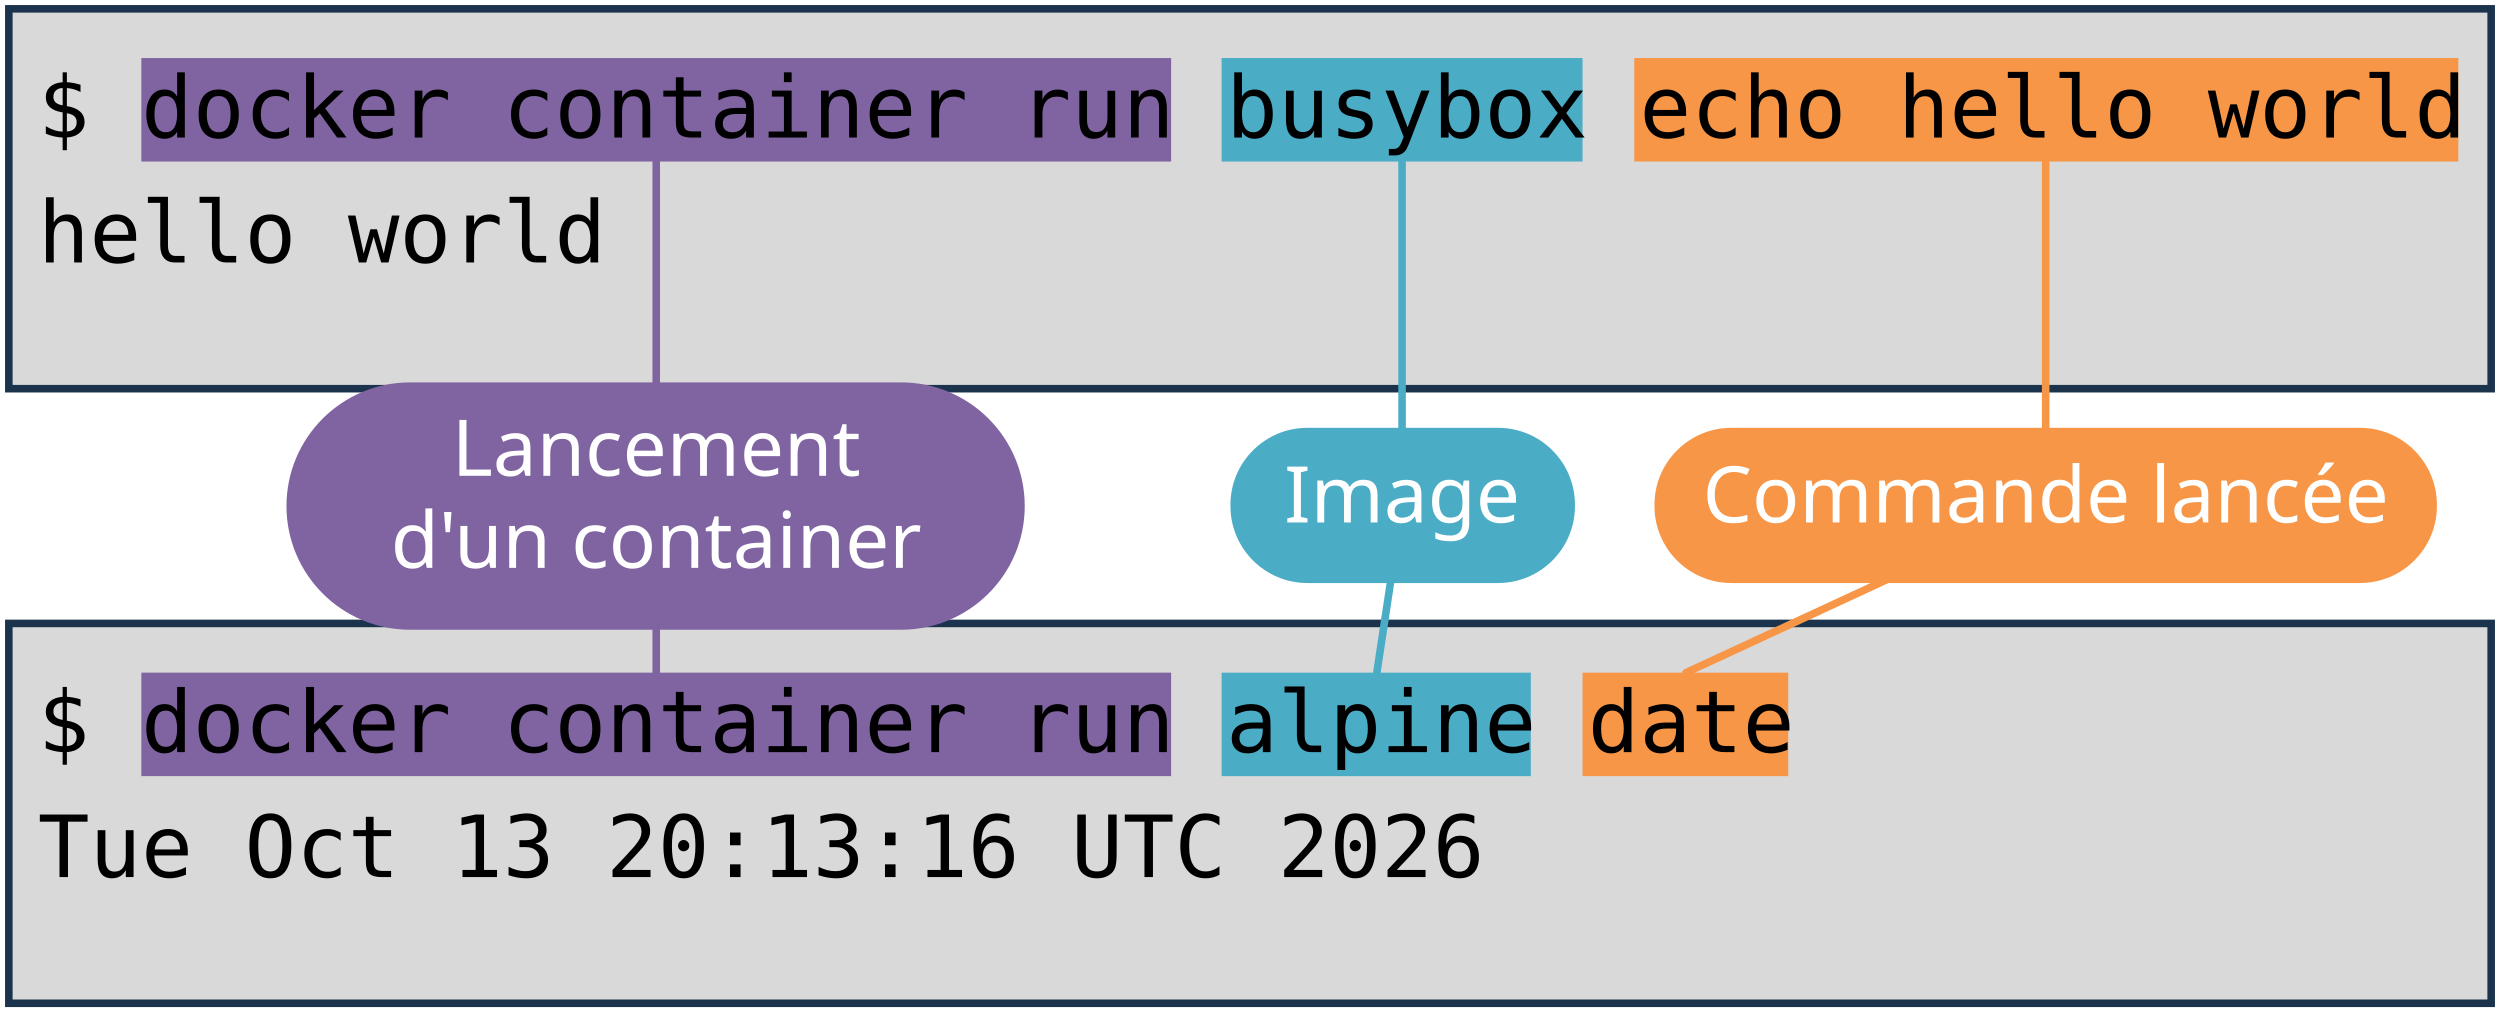
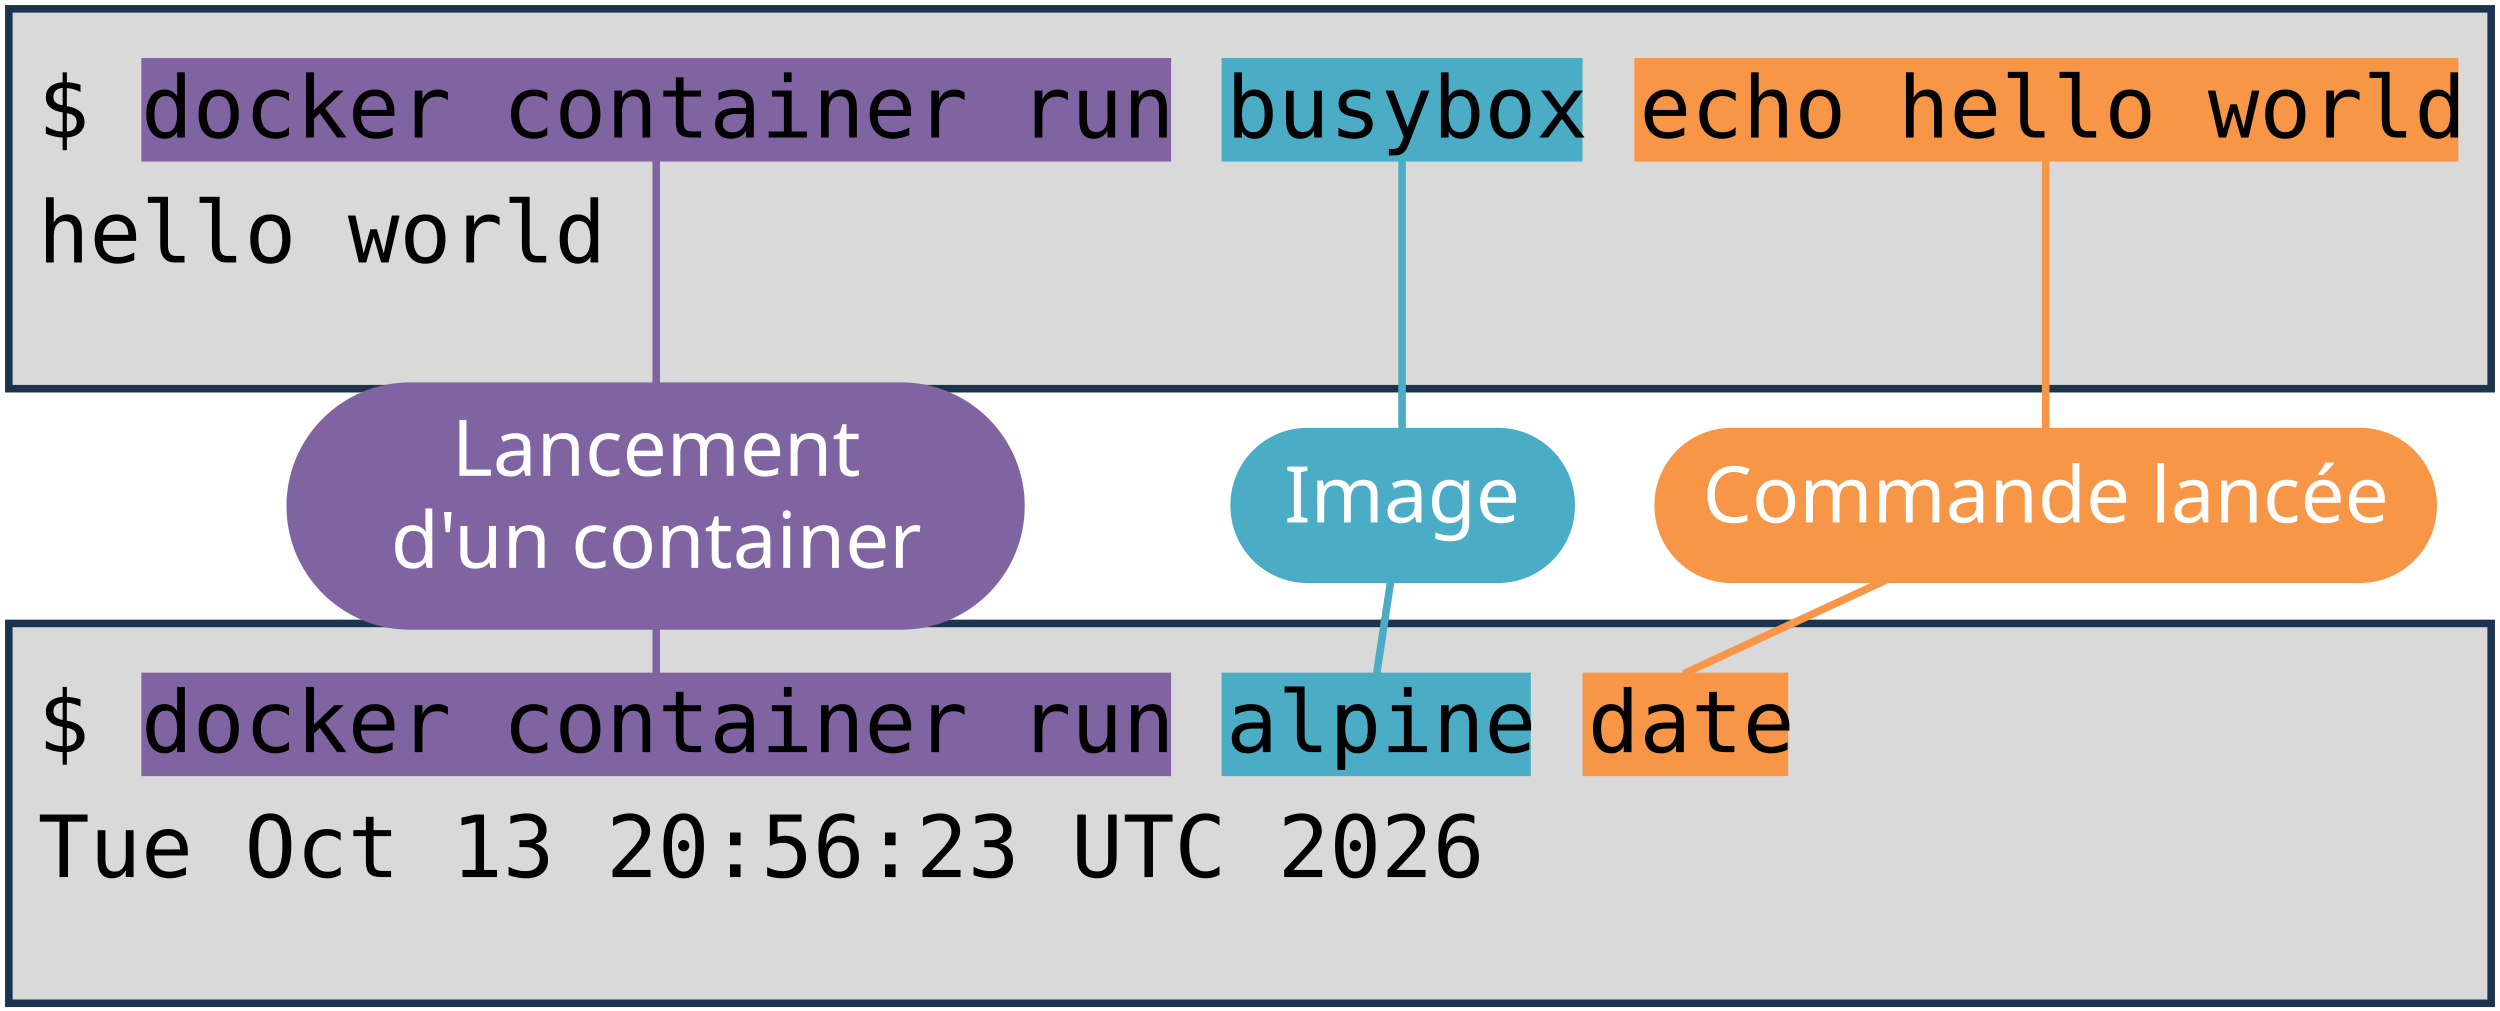
<svg xmlns="http://www.w3.org/2000/svg" viewBox="0 0 1981 801" width="1981" height="801" role="img" aria-label="Deux terminaux : docker container run busybox echo hello world, et docker container run alpine date. Annotations : lancement d'un container, image, commande lancée.">
  <style>
    .code { font-family: "DejaVu Sans Mono", Menlo, Consolas, monospace; font-size: 68px; fill: #000000; }
    .pill { font-family: "Trebuchet MS", "Century Gothic", Verdana, sans-serif; font-size: 62px; text-anchor: middle; }
  </style>
  <rect width="1981" height="801" fill="#FFFFFF" />
  <rect x="7" y="7" width="1967" height="301" fill="#D9D9D9" stroke="#1C334E" stroke-width="6" />
  <rect x="7" y="494" width="1967" height="301" fill="#D9D9D9" stroke="#1C334E" stroke-width="6" />
  <rect x="112" y="46" width="816" height="82" fill="#8064A2" />
  <rect x="112" y="533" width="816" height="82" fill="#8064A2" />
  <rect x="968" y="46" width="286" height="82" fill="#4BACC6" />
  <rect x="968" y="533" width="245" height="82" fill="#4BACC6" />
  <rect x="1295" y="46" width="653" height="82" fill="#F79646" />
  <rect x="1254" y="533" width="163" height="82" fill="#F79646" />
  <text x="30" y="109" class="code" xml:space="preserve">$ docker container run busybox echo hello world</text>
  <text x="30" y="208" class="code" xml:space="preserve">hello world</text>
  <text x="30" y="596" class="code" xml:space="preserve">$ docker container run alpine date</text>
-   <text x="30" y="695" class="code" xml:space="preserve">Tue Oct 13 20:13:16 UTC 2026</text>
+   <text x="30" y="695" class="code" xml:space="preserve">Tue Oct 13 20:56:23 UTC 2026</text>
  <path d="M 520 401 L 520 128" stroke="#8064A2" stroke-width="6" fill="none" stroke-linecap="round" />
  <path d="M 520 401 L 520 533" stroke="#8064A2" stroke-width="6" fill="none" stroke-linecap="round" />
  <rect x="227" y="303" width="585" height="196" rx="98" fill="#8064A2" />
  <text x="520" y="377" class="pill" fill="#FFFFFF">Lancement</text>
  <text x="520" y="450" class="pill" fill="#FFFFFF">d'un container</text>
  <path d="M 1111 401 L 1111 128" stroke="#4BACC6" stroke-width="6" fill="none" stroke-linecap="round" />
  <path d="M 1111 401 L 1091 533" stroke="#4BACC6" stroke-width="6" fill="none" stroke-linecap="round" />
  <rect x="975" y="339" width="273" height="123" rx="61" fill="#4BACC6" />
  <text x="1111" y="414" class="pill" fill="#FFFFFF">Image</text>
  <path d="M 1621 401 L 1621 128" stroke="#F79646" stroke-width="6" fill="none" stroke-linecap="round" />
  <path d="M 1621 401 L 1336 533" stroke="#F79646" stroke-width="6" fill="none" stroke-linecap="round" />
  <rect x="1311" y="339" width="620" height="123" rx="61" fill="#F79646" />
  <text x="1621" y="414" class="pill" fill="#FFFFFF">Commande lancée</text>
</svg>
